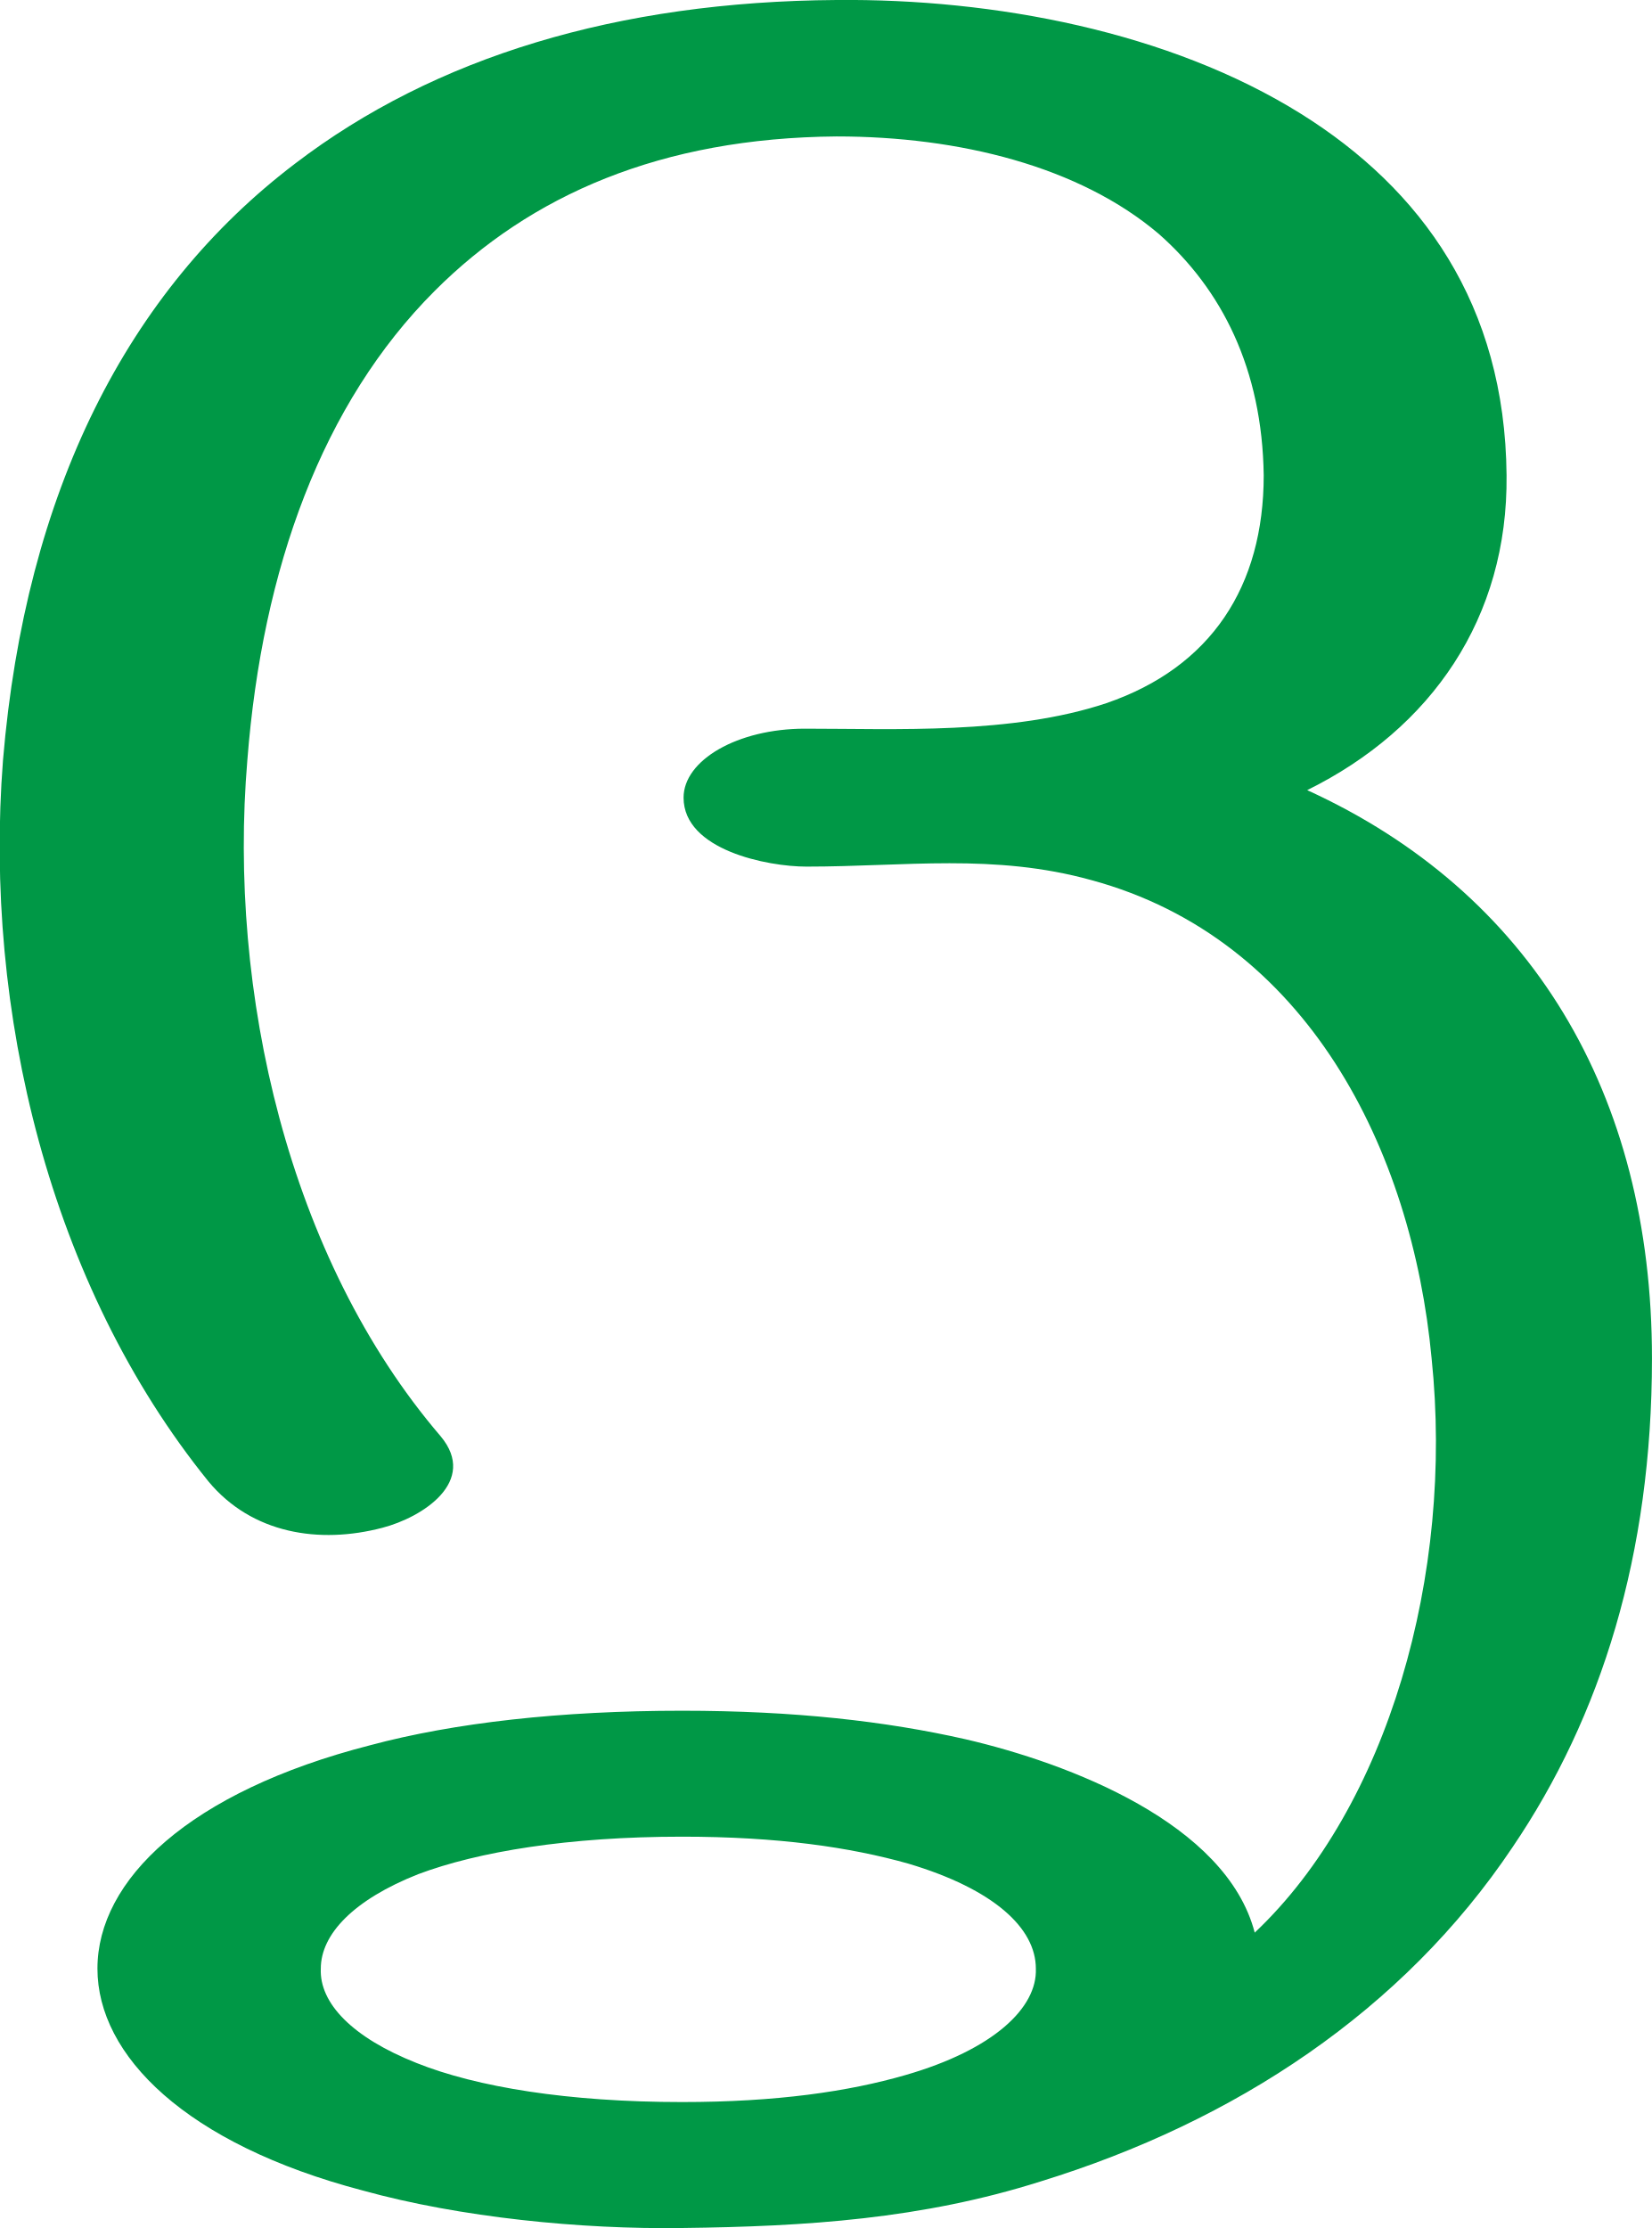
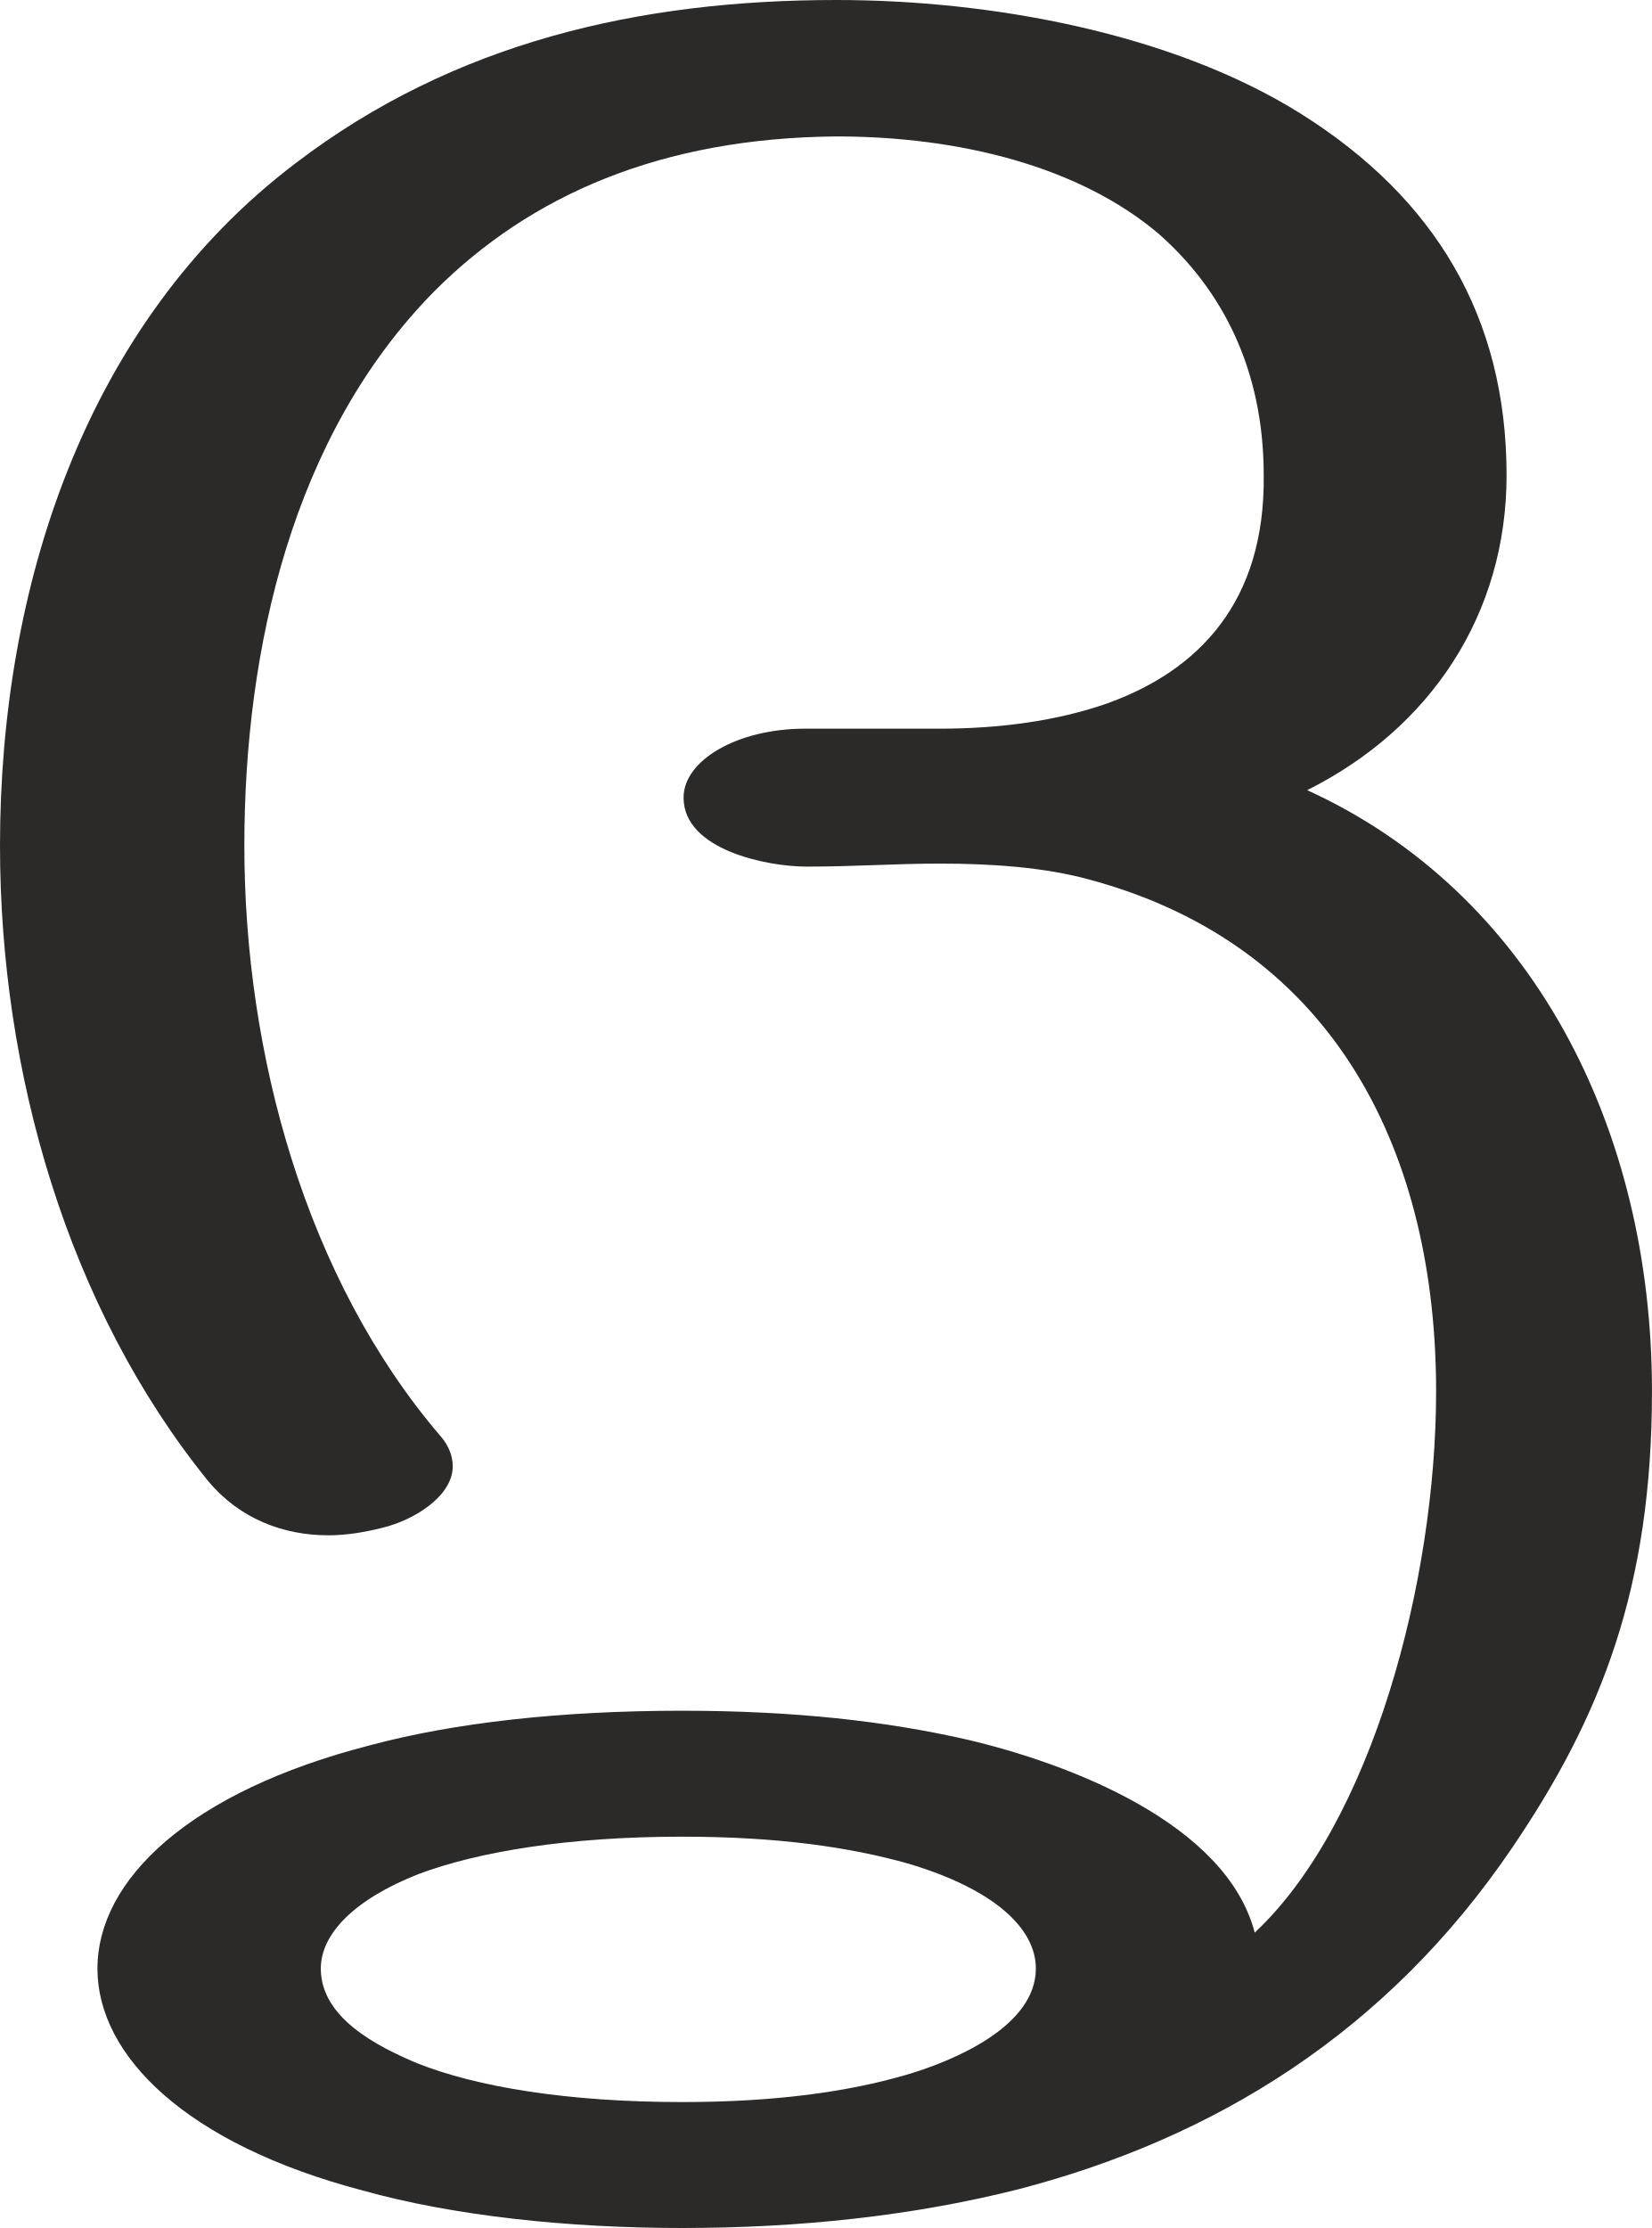
<svg xmlns="http://www.w3.org/2000/svg" xml:space="preserve" width="1102px" height="1486px" version="1.1" style="shape-rendering:geometricPrecision; text-rendering:geometricPrecision; image-rendering:optimizeQuality; fill-rule:evenodd; clip-rule:evenodd" viewBox="0 0 1102 1486">
  <defs>
    <style type="text/css">
   
-     .fil0 {fill:#009846;fill-rule:nonzero}
+     .fil0 {fill:#2B2A29;fill-rule:nonzero}
   
  </style>
  </defs>
  <g id="Layer_x0020_1">
-     <path class="fil0" d="M455 1225c-76,0 -136,10 -176,25 -43,17 -65,40 -65,63 -1,23 21,46 64,63 40,16 101,26 177,26 63,0 111,-7 149,-18 59,-17 88,-45 87,-71 0,-27 -28,-53 -85,-70 -39,-11 -87,-18 -151,-18zm83 -647c-26,0 -82,-11 -82,-46 0,-25 36,-46 81,-46 60,0 138,4 201,-17 70,-24 105,-78 105,-152 -1,-71 -28,-124 -70,-161 -53,-45 -133,-65 -215,-65 -117,1 -204,39 -268,103 -75,75 -115,185 -125,313 -13,154 27,332 129,451 25,30 -12,54 -39,61 -42,11 -87,4 -116,-31 -106,-131 -150,-314 -137,-481 15,-179 83,-313 195,-398 93,-71 215,-108 361,-109 105,-1 222,21 310,76 80,50 136,127 137,241 1,95 -50,169 -133,210 149,68 230,202 230,379 0,131 -34,239 -93,326 -73,109 -185,183 -315,223 -79,25 -156,30 -239,31 -67,1 -148,-7 -213,-25 -118,-31 -177,-90 -177,-148 0,-59 61,-118 182,-149 56,-15 127,-23 208,-23 75,0 136,7 189,19 69,16 174,56 193,129 89,-84 133,-239 118,-383 -13,-139 -83,-280 -227,-319 -65,-18 -124,-9 -190,-9z" />
+     <path class="fil0" d="M1009 1232c59,-87 93,-173 93,-304 0,-177 -81,-333 -230,-401 82,-41 133,-117 133,-210 0,-106 -48,-185 -137,-241 -86,-54 -207,-76 -310,-76 -131,0 -255,28 -361,109 -141,107 -197,284 -197,455 0,151 45,308 139,424 21,25 50,36 80,36 12,0 24,-2 36,-5 21,-5 47,-21 47,-41 0,-6 -2,-13 -8,-20 -90,-105 -131,-255 -131,-394 0,-131 32,-274 127,-370 64,-64 151,-102 268,-103 82,0 162,20 215,65 42,37 70,90 70,161 1,84 -43,130 -104,152 -34,12 -73,17 -112,17l-90 0c-45,0 -81,21 -81,46 0,35 56,46 82,46 33,0 58,-2 89,-2 32,0 69,2 101,11 165,45 230,185 230,341 0,127 -43,288 -121,361 -19,-73 -124,-113 -193,-129 -53,-12 -114,-19 -189,-19 -81,0 -152,8 -208,23 -121,31 -182,90 -182,149 0,58 59,117 177,148 61,17 137,25 213,25 78,0 154,-8 225,-26 130,-34 245,-104 329,-228zm-554 170c-76,0 -137,-10 -177,-26 -26,-11 -64,-30 -64,-63 0,-23 22,-46 65,-63 40,-15 100,-25 176,-25 64,0 112,7 151,18 57,17 85,43 85,70 0,39 -56,62 -87,71 -38,11 -86,18 -149,18z" />
  </g>
</svg>
